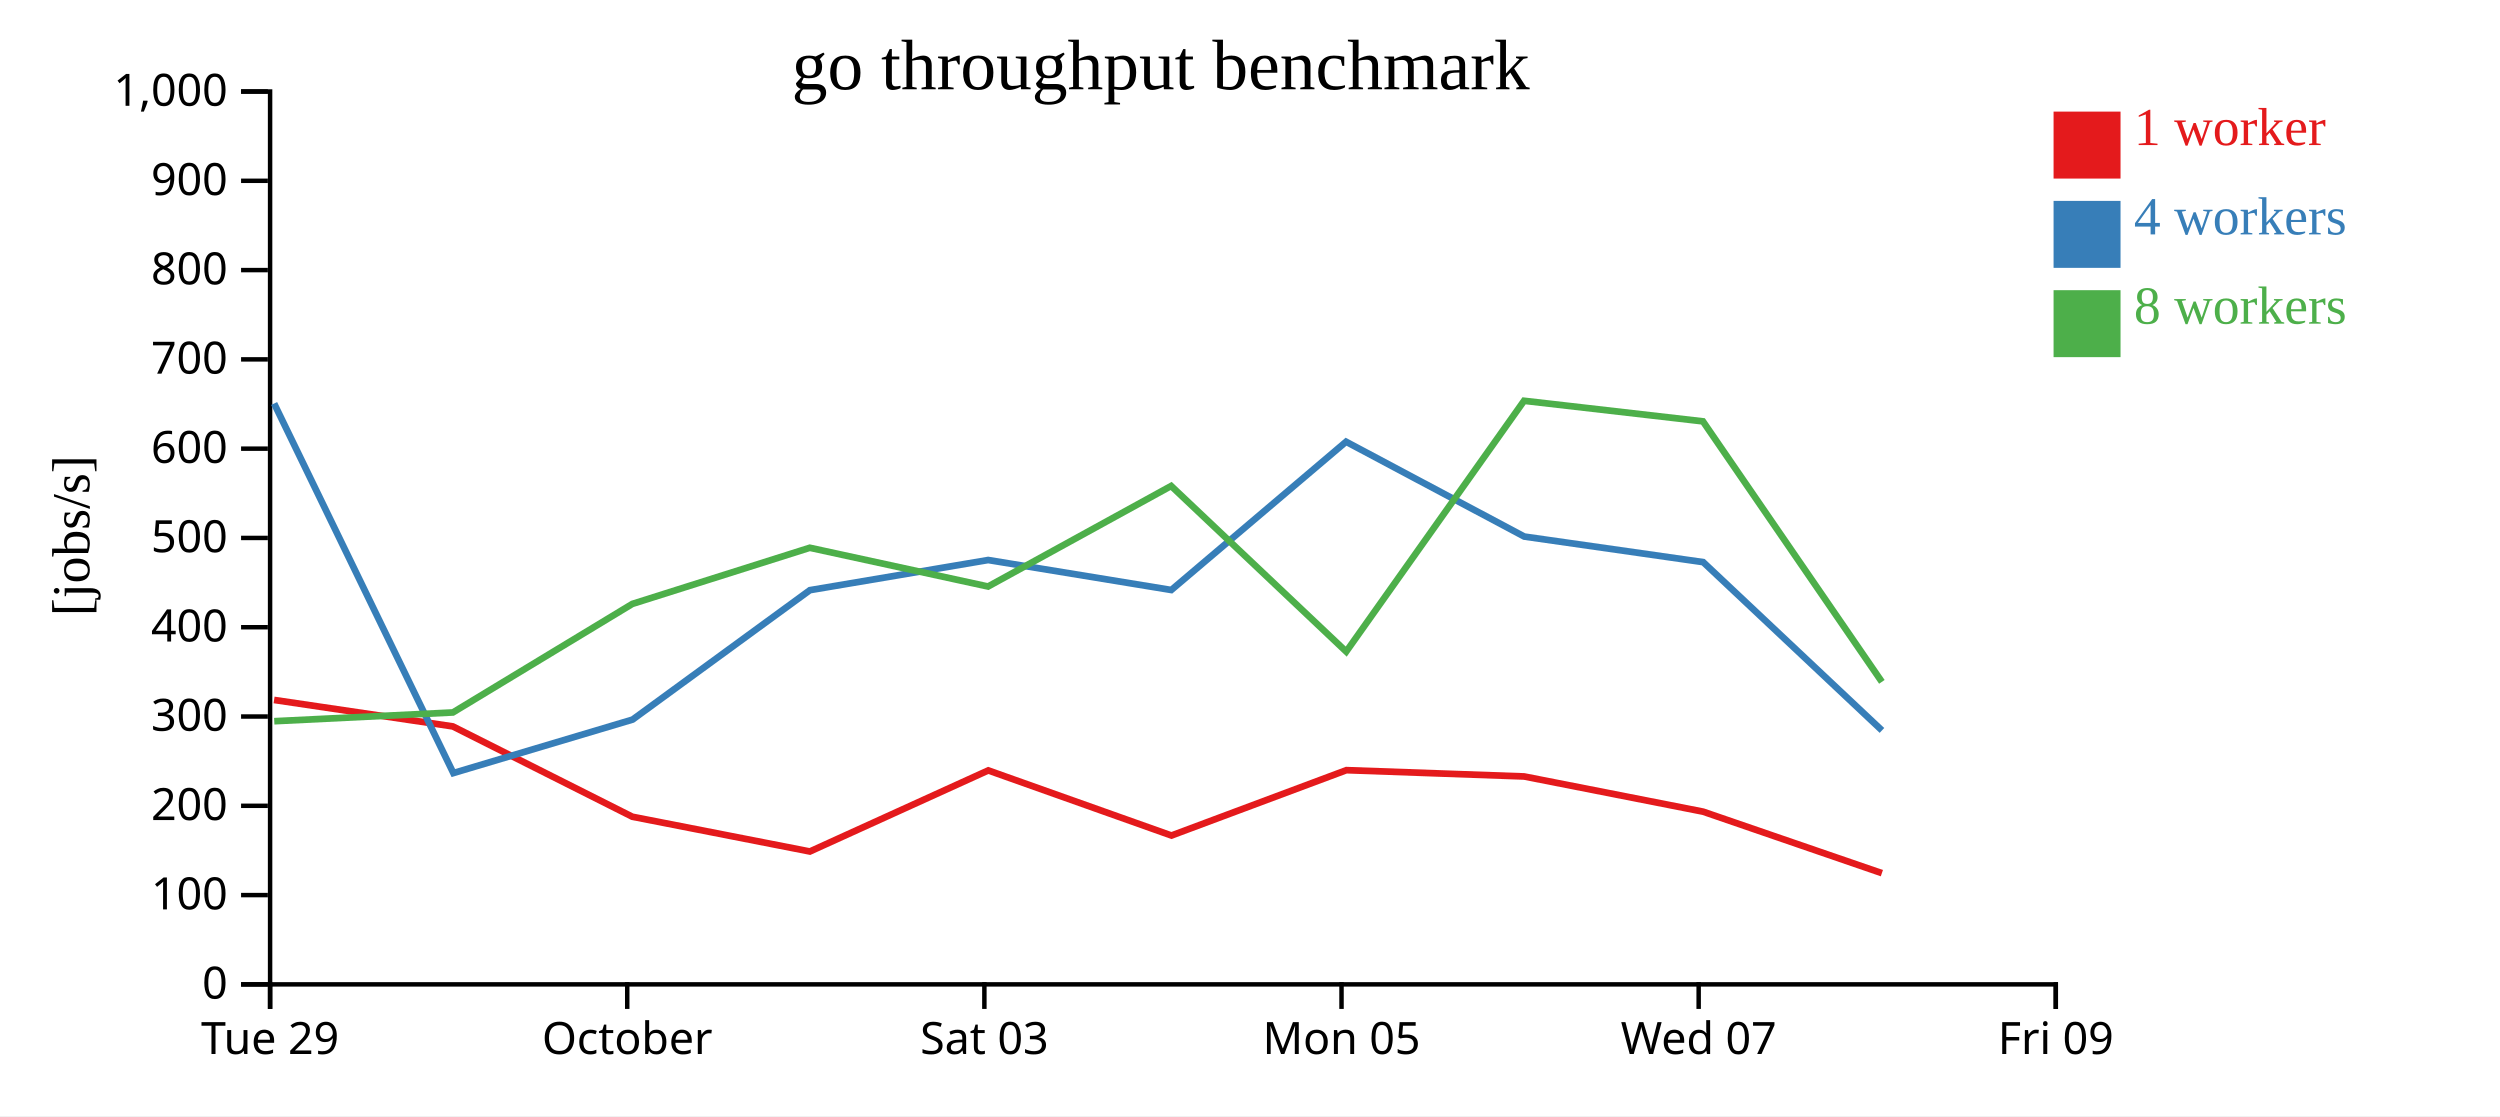
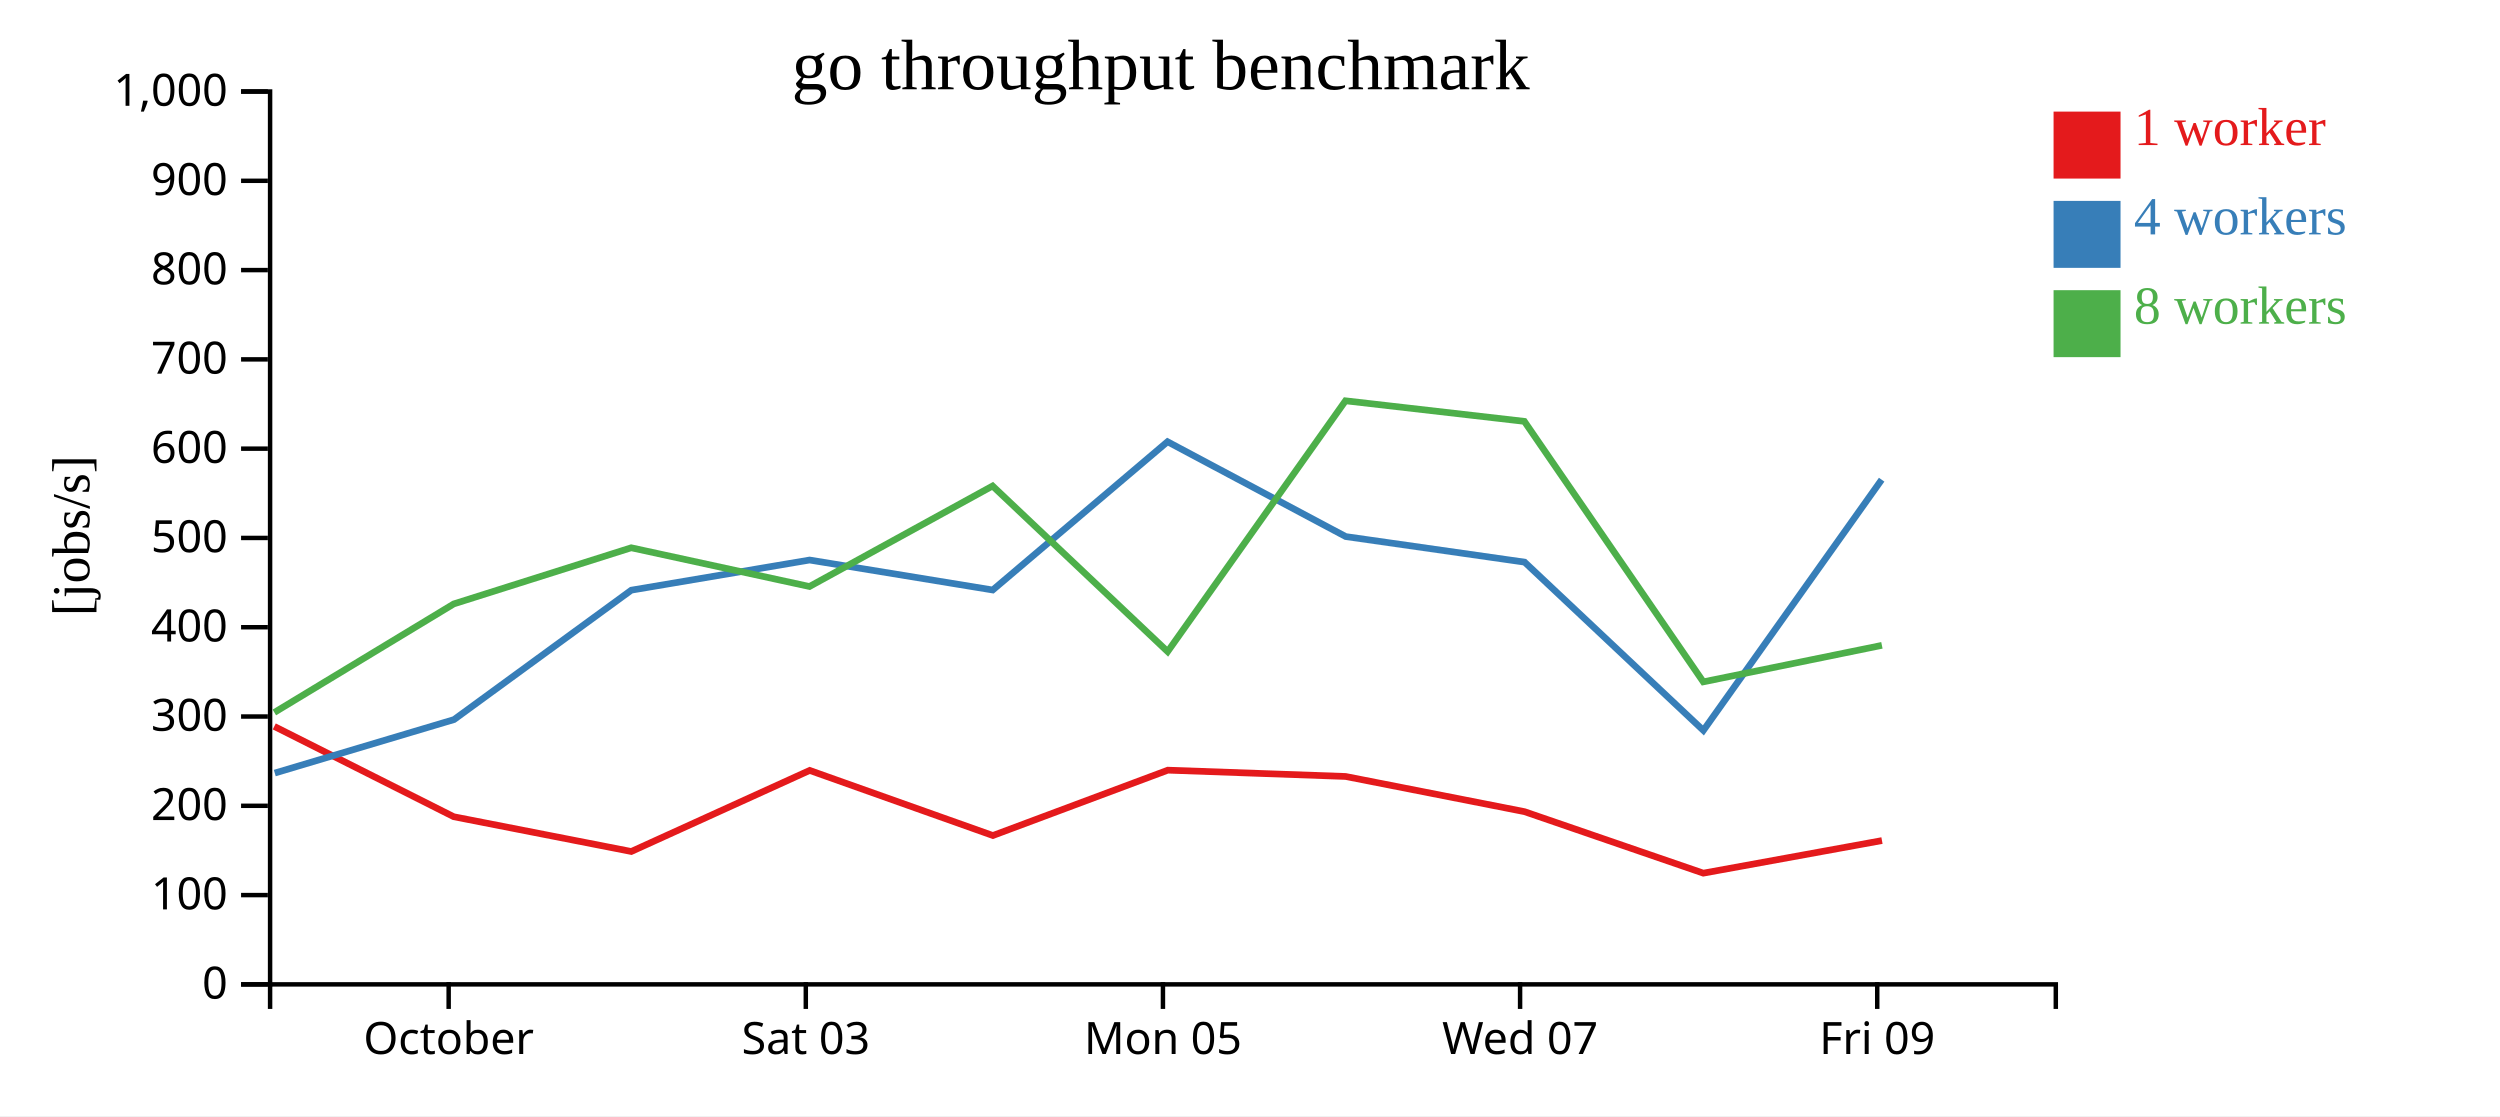
<svg xmlns="http://www.w3.org/2000/svg" width="560" height="250">
  <rect width="100%" height="100%" fill="white" />
  <g transform="translate(60,20)">
    <g transform="translate(0,200)" fill="none" font-size="10" font-family="sans-serif" text-anchor="middle">
      <path class="domain" stroke="currentColor" d="M0.5,6V0.5H400.5V6" />
-       <g class="tick" opacity="1" transform="translate(0.5,0)">
-         <line stroke="currentColor" y2="6" />
-         <text fill="currentColor" y="9" dy="0.71em">Tue 29</text>
-       </g>
-       <g class="tick" opacity="1" transform="translate(80.5,0)">
+       <g class="tick" opacity="1" transform="translate(40.5,0)">
        <line stroke="currentColor" y2="6" />
        <text fill="currentColor" y="9" dy="0.71em">October</text>
      </g>
-       <g class="tick" opacity="1" transform="translate(160.5,0)">
+       <g class="tick" opacity="1" transform="translate(120.5,0)">
        <line stroke="currentColor" y2="6" />
        <text fill="currentColor" y="9" dy="0.71em">Sat 03</text>
      </g>
-       <g class="tick" opacity="1" transform="translate(240.5,0)">
+       <g class="tick" opacity="1" transform="translate(200.5,0)">
        <line stroke="currentColor" y2="6" />
        <text fill="currentColor" y="9" dy="0.71em">Mon 05</text>
      </g>
-       <g class="tick" opacity="1" transform="translate(320.5,0)">
+       <g class="tick" opacity="1" transform="translate(280.5,0)">
        <line stroke="currentColor" y2="6" />
        <text fill="currentColor" y="9" dy="0.71em">Wed 07</text>
      </g>
-       <g class="tick" opacity="1" transform="translate(400.5,0)">
+       <g class="tick" opacity="1" transform="translate(360.5,0)">
        <line stroke="currentColor" y2="6" />
        <text fill="currentColor" y="9" dy="0.71em">Fri 09</text>
      </g>
    </g>
    <g fill="none" font-size="10" font-family="sans-serif" text-anchor="end">
      <path class="domain" stroke="currentColor" d="M-6,200.5H0.5V0.5H-6" />
      <g class="tick" opacity="1" transform="translate(0,200.5)">
        <line stroke="currentColor" x2="-6" />
        <text fill="currentColor" x="-9" dy="0.32em">0</text>
      </g>
      <g class="tick" opacity="1" transform="translate(0,180.5)">
        <line stroke="currentColor" x2="-6" />
        <text fill="currentColor" x="-9" dy="0.32em">100</text>
      </g>
      <g class="tick" opacity="1" transform="translate(0,160.5)">
        <line stroke="currentColor" x2="-6" />
        <text fill="currentColor" x="-9" dy="0.32em">200</text>
      </g>
      <g class="tick" opacity="1" transform="translate(0,140.5)">
        <line stroke="currentColor" x2="-6" />
        <text fill="currentColor" x="-9" dy="0.32em">300</text>
      </g>
      <g class="tick" opacity="1" transform="translate(0,120.5)">
        <line stroke="currentColor" x2="-6" />
        <text fill="currentColor" x="-9" dy="0.32em">400</text>
      </g>
      <g class="tick" opacity="1" transform="translate(0,100.5)">
        <line stroke="currentColor" x2="-6" />
        <text fill="currentColor" x="-9" dy="0.32em">500</text>
      </g>
      <g class="tick" opacity="1" transform="translate(0,80.5)">
        <line stroke="currentColor" x2="-6" />
        <text fill="currentColor" x="-9" dy="0.32em">600</text>
      </g>
      <g class="tick" opacity="1" transform="translate(0,60.5)">
        <line stroke="currentColor" x2="-6" />
        <text fill="currentColor" x="-9" dy="0.32em">700</text>
      </g>
      <g class="tick" opacity="1" transform="translate(0,40.5)">
        <line stroke="currentColor" x2="-6" />
        <text fill="currentColor" x="-9" dy="0.32em">800</text>
      </g>
      <g class="tick" opacity="1" transform="translate(0,20.5)">
        <line stroke="currentColor" x2="-6" />
        <text fill="currentColor" x="-9" dy="0.32em">900</text>
      </g>
      <g class="tick" opacity="1" transform="translate(0,0.5)">
        <line stroke="currentColor" x2="-6" />
        <text fill="currentColor" x="-9" dy="0.32em">1,000</text>
      </g>
    </g>
    <text text-anchor="middle" style="font-size: 12px" transform="rotate(-90)" y="-40" x="-100">[jobs/s]</text>
    <text text-anchor="middle" style="font-size: 16px" y="0" x="200">go throughput benchmark</text>
-     <path class="line" fill="none" stroke="#e41a1c" stroke-width="1.5" d="M1.393,136.789L41.436,142.718L81.644,162.949L121.409,170.735L161.369,152.573L202.405,167.157L241.59,152.517L281.41,153.928L321.497,161.814L361.54,175.587" />
-     <path class="line" fill="none" stroke="#377eb8" stroke-width="1.5" d="M1.403,70.382L41.547,153.165L81.699,141.185L121.419,112.197L161.349,105.445L202.369,112.159L241.52,78.947L281.441,100.191L321.51,105.919L361.558,143.614" />
-     <path class="line" fill="none" stroke="#4daf4a" stroke-width="1.5" d="M1.429,141.552L41.452,139.589L81.637,115.278L121.393,102.7L161.319,111.38L202.338,88.858L241.552,125.958L281.386,69.778L321.455,74.385L361.538,132.735" />
+     <path class="line" fill="none" stroke="#e41a1c" stroke-width="1.5" d="M1.436,142.718L41.644,162.949L81.409,170.735L121.369,152.573L162.405,167.157L201.59,152.517L241.41,153.928L281.497,161.814L321.54,175.587L361.563,168.287" />
+     <path class="line" fill="none" stroke="#377eb8" stroke-width="1.5" d="M1.547,153.165L41.699,141.185L81.419,112.197L121.349,105.445L162.369,112.159L201.52,78.947L241.441,100.191L281.51,105.919L321.558,143.614L361.491,87.451" />
+     <path class="line" fill="none" stroke="#4daf4a" stroke-width="1.5" d="M1.452,139.589L41.637,115.278L81.393,102.7L121.319,111.38L162.338,88.858L201.552,125.958L241.386,69.778L281.455,74.385L321.538,132.735L361.546,124.557" />
    <rect class="dot" x="400" y="5" width="15" height="15" style="fill: #e41a1c;" />
    <rect class="dot" x="400" y="25" width="15" height="15" style="fill: #377eb8;" />
    <rect class="dot" x="400" y="45" width="15" height="15" style="fill: #4daf4a;" />
    <text class="label" x="418" y="12.5" style="fill: #e41a1c; alignment-baseline: middle;" text-anchor="left">1 worker</text>
    <text class="label" x="418" y="32.5" style="fill: #377eb8; alignment-baseline: middle;" text-anchor="left">4 workers</text>
    <text class="label" x="418" y="52.5" style="fill: #4daf4a; alignment-baseline: middle;" text-anchor="left">8 workers</text>
  </g>
</svg>
